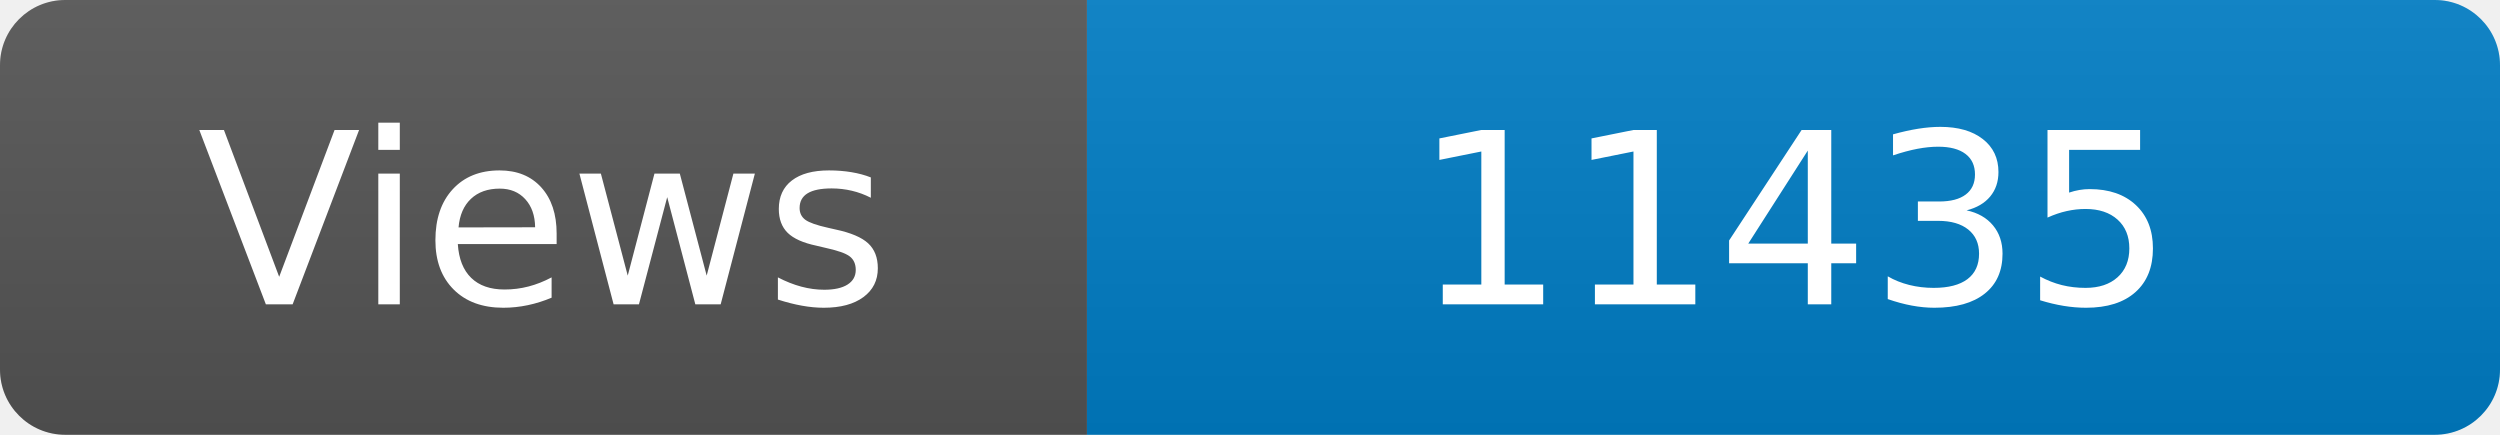
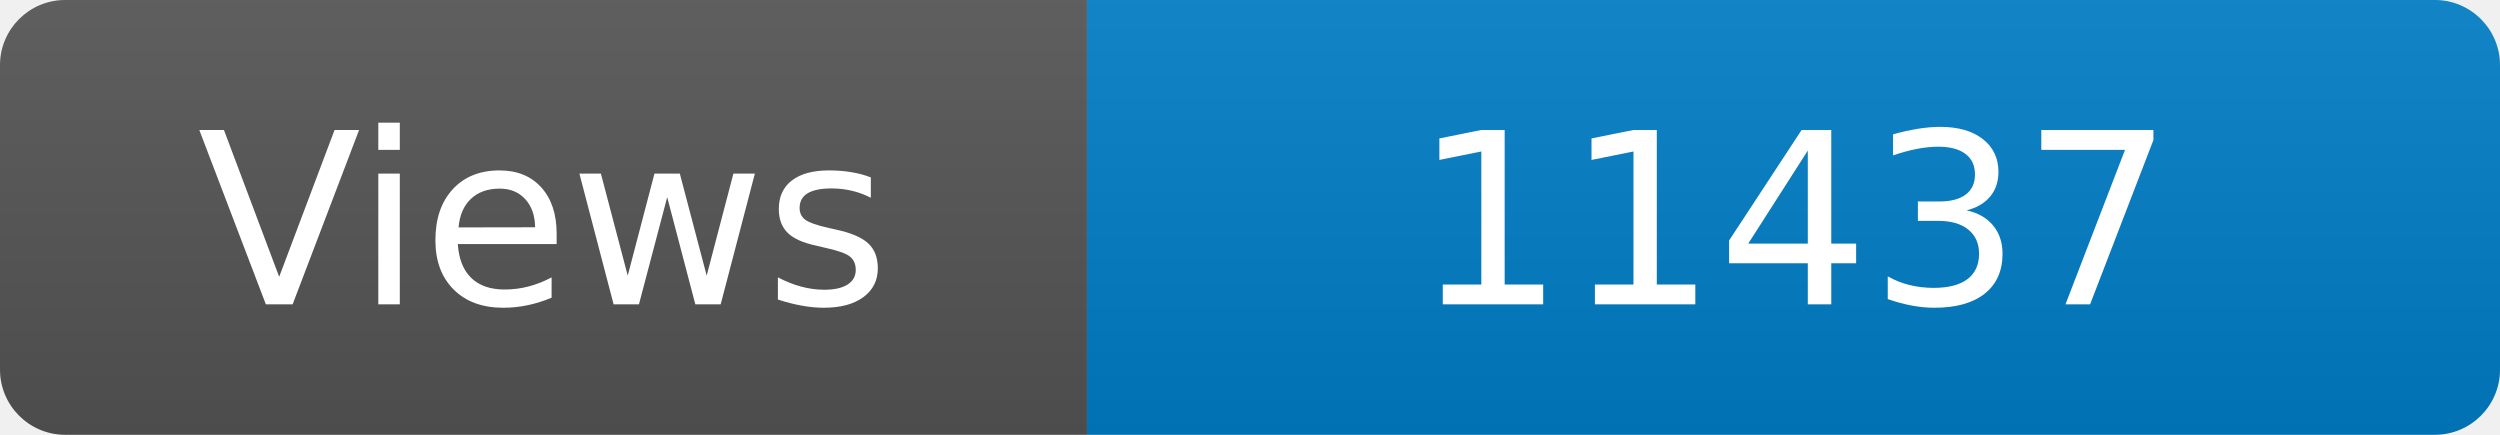
<svg xmlns="http://www.w3.org/2000/svg" width="115" height="20" role="img" aria-label="Maintained?: yes">
  <linearGradient id="s" x2="0" y2="100%">
    <stop offset="0" stop-color="#bbb" stop-opacity=".1" />
    <stop offset="1" stop-opacity=".1" />
  </linearGradient>
  <clipPath id="r">
    <rect width="115" height="20" rx="3" fill="#fff" />
  </clipPath>
  <g clip-path="url(#r)">
    <rect width="50" height="20" fill="#555" />
    <rect x="50" width="160" height="20" fill="#007ec6" />
    <rect width="115" height="20" fill="url(#s)" />
  </g>
  <g fill="#fff" text-anchor="middle" font-family="Verdana,Geneva,DejaVu Sans,sans-serif" font-size="110">
    <text x="250" y="140" transform="scale(.1)" fill="#fff">Views</text>
-     <text x="825" y="140" transform="scale(.1)" fill="#fff">11435</text>
+     <text x="825" y="140" transform="scale(.1)" fill="#fff">11437</text>
  </g>
</svg>
